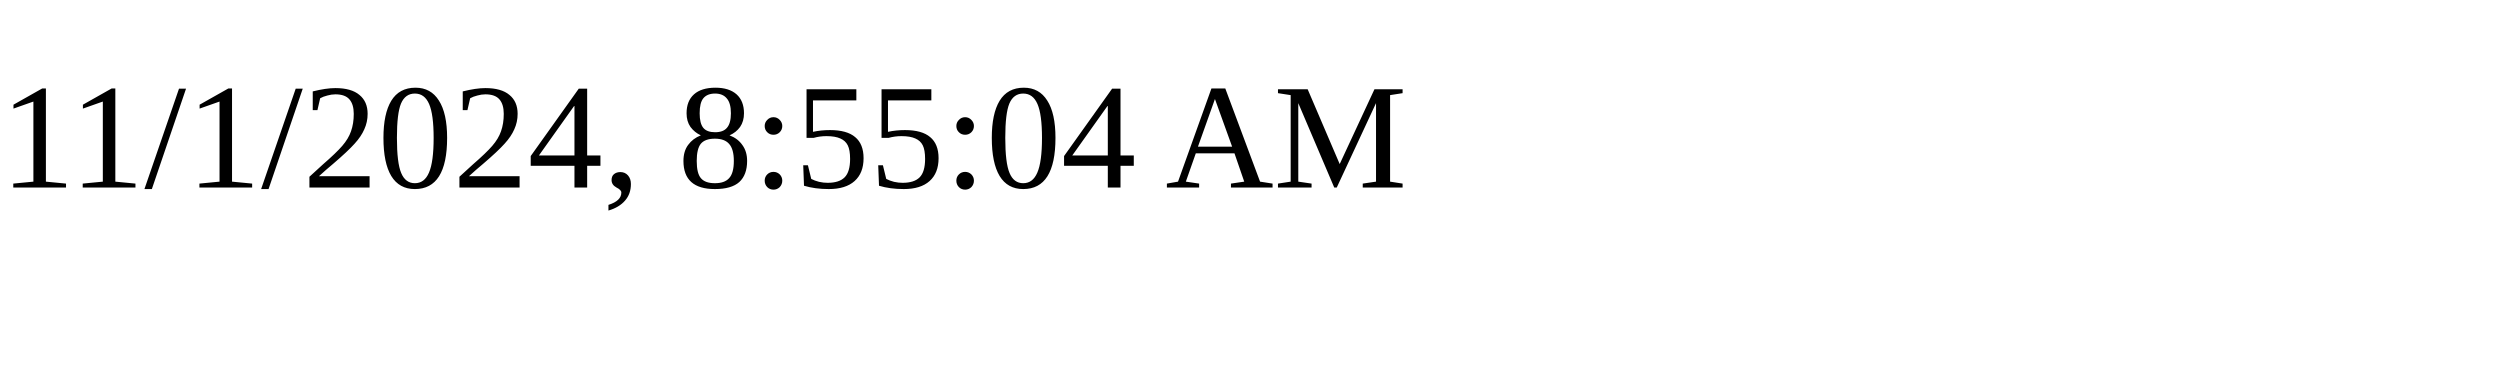
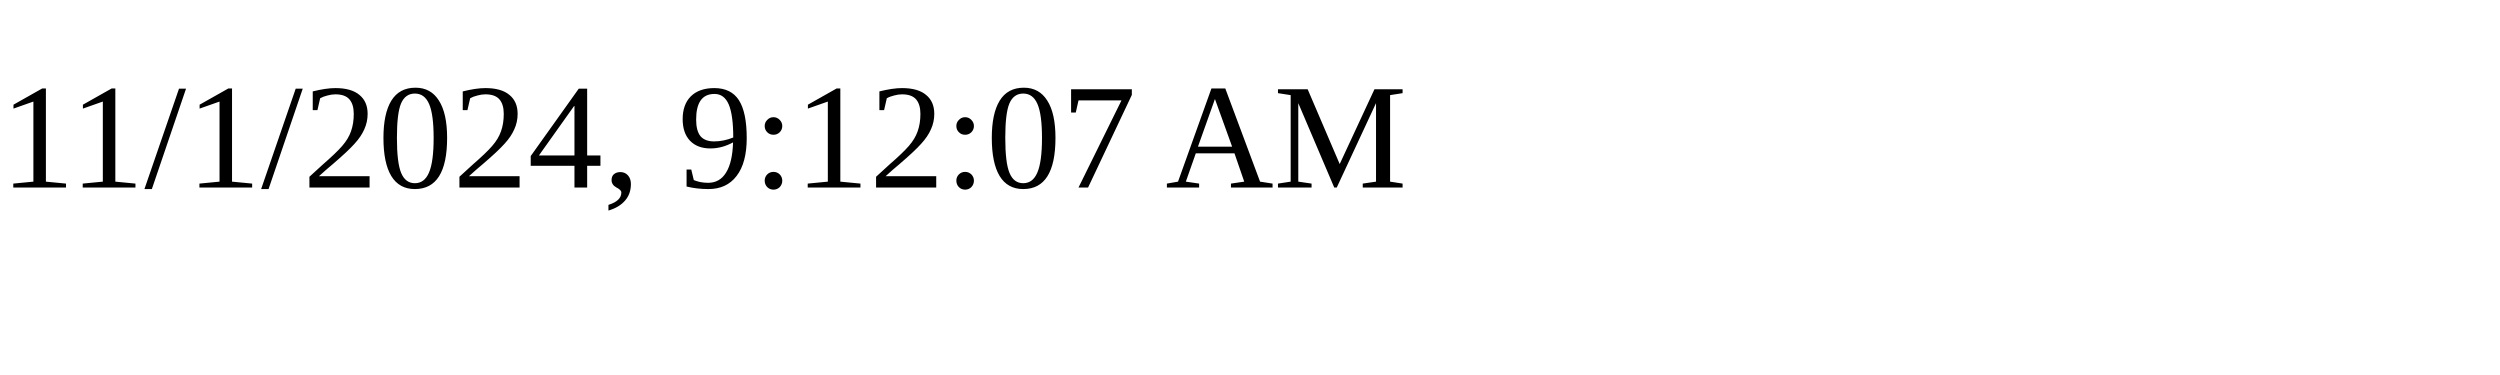
<svg xmlns="http://www.w3.org/2000/svg" height="30" width="200">
-   <text x="0" y="15">11/1/2024, 8:55:04 AM</text>
+   <text x="0" y="15">11/1/2024, 9:12:07 AM</text>
</svg>
